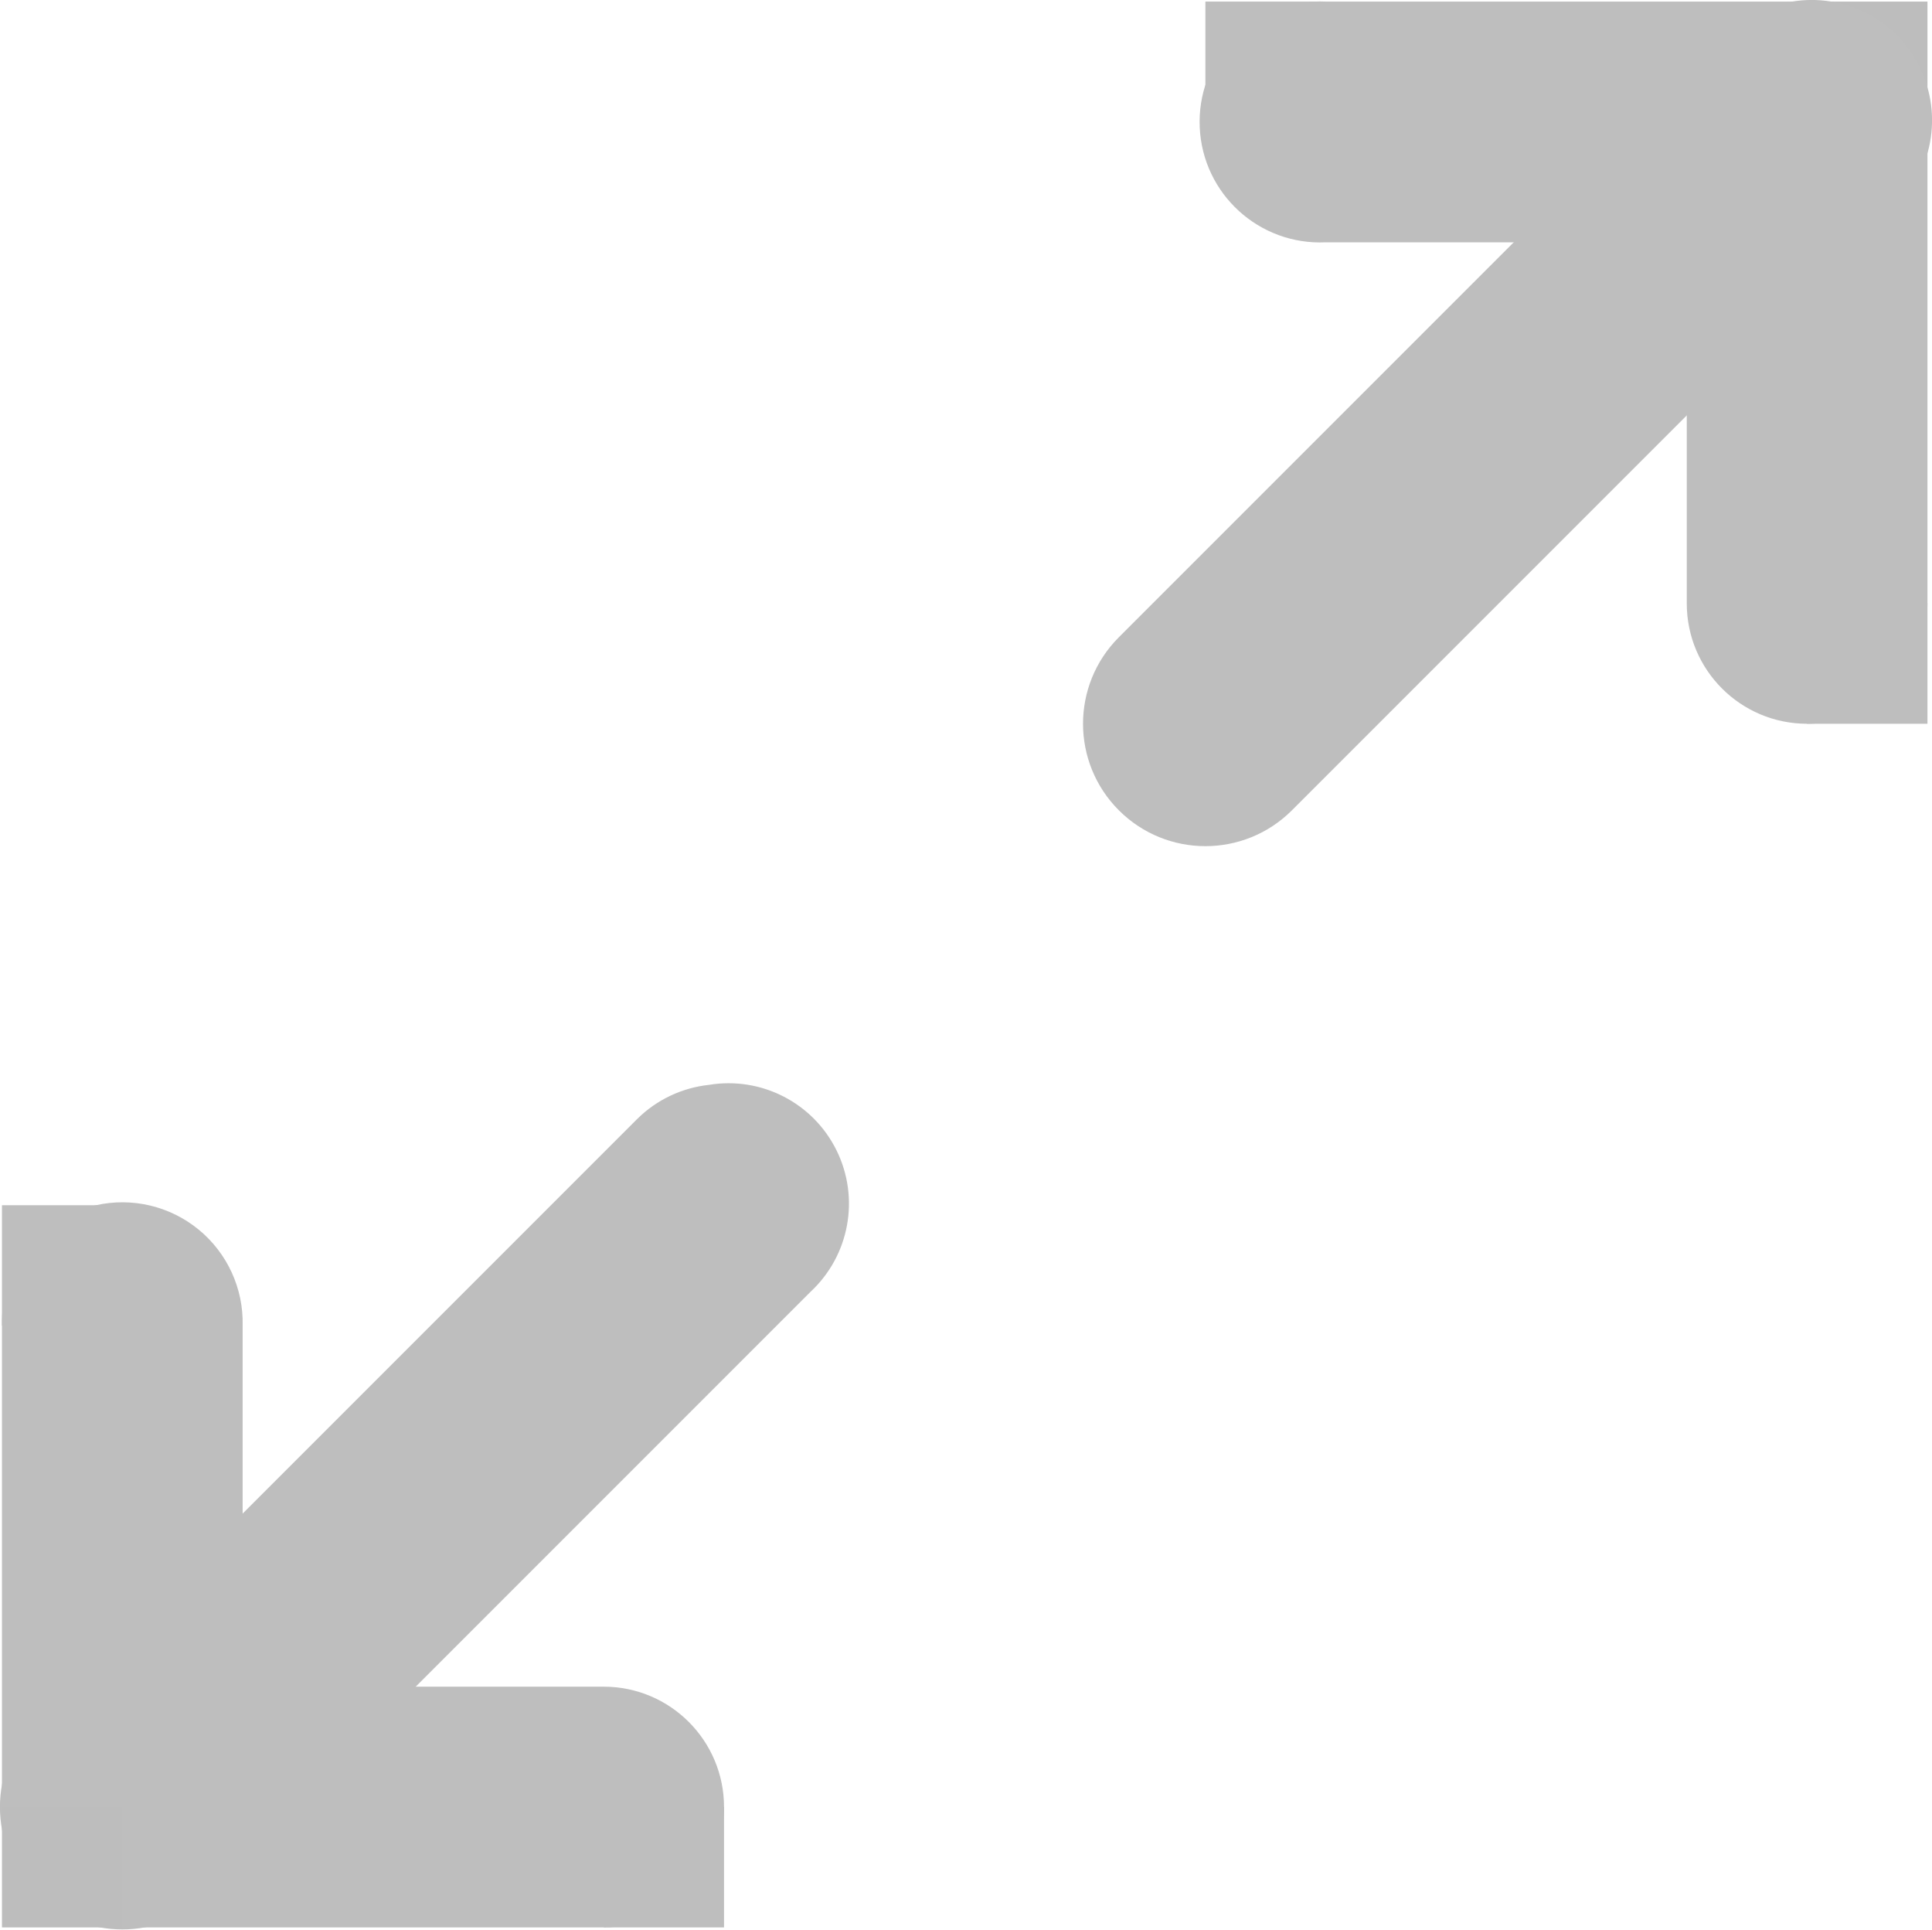
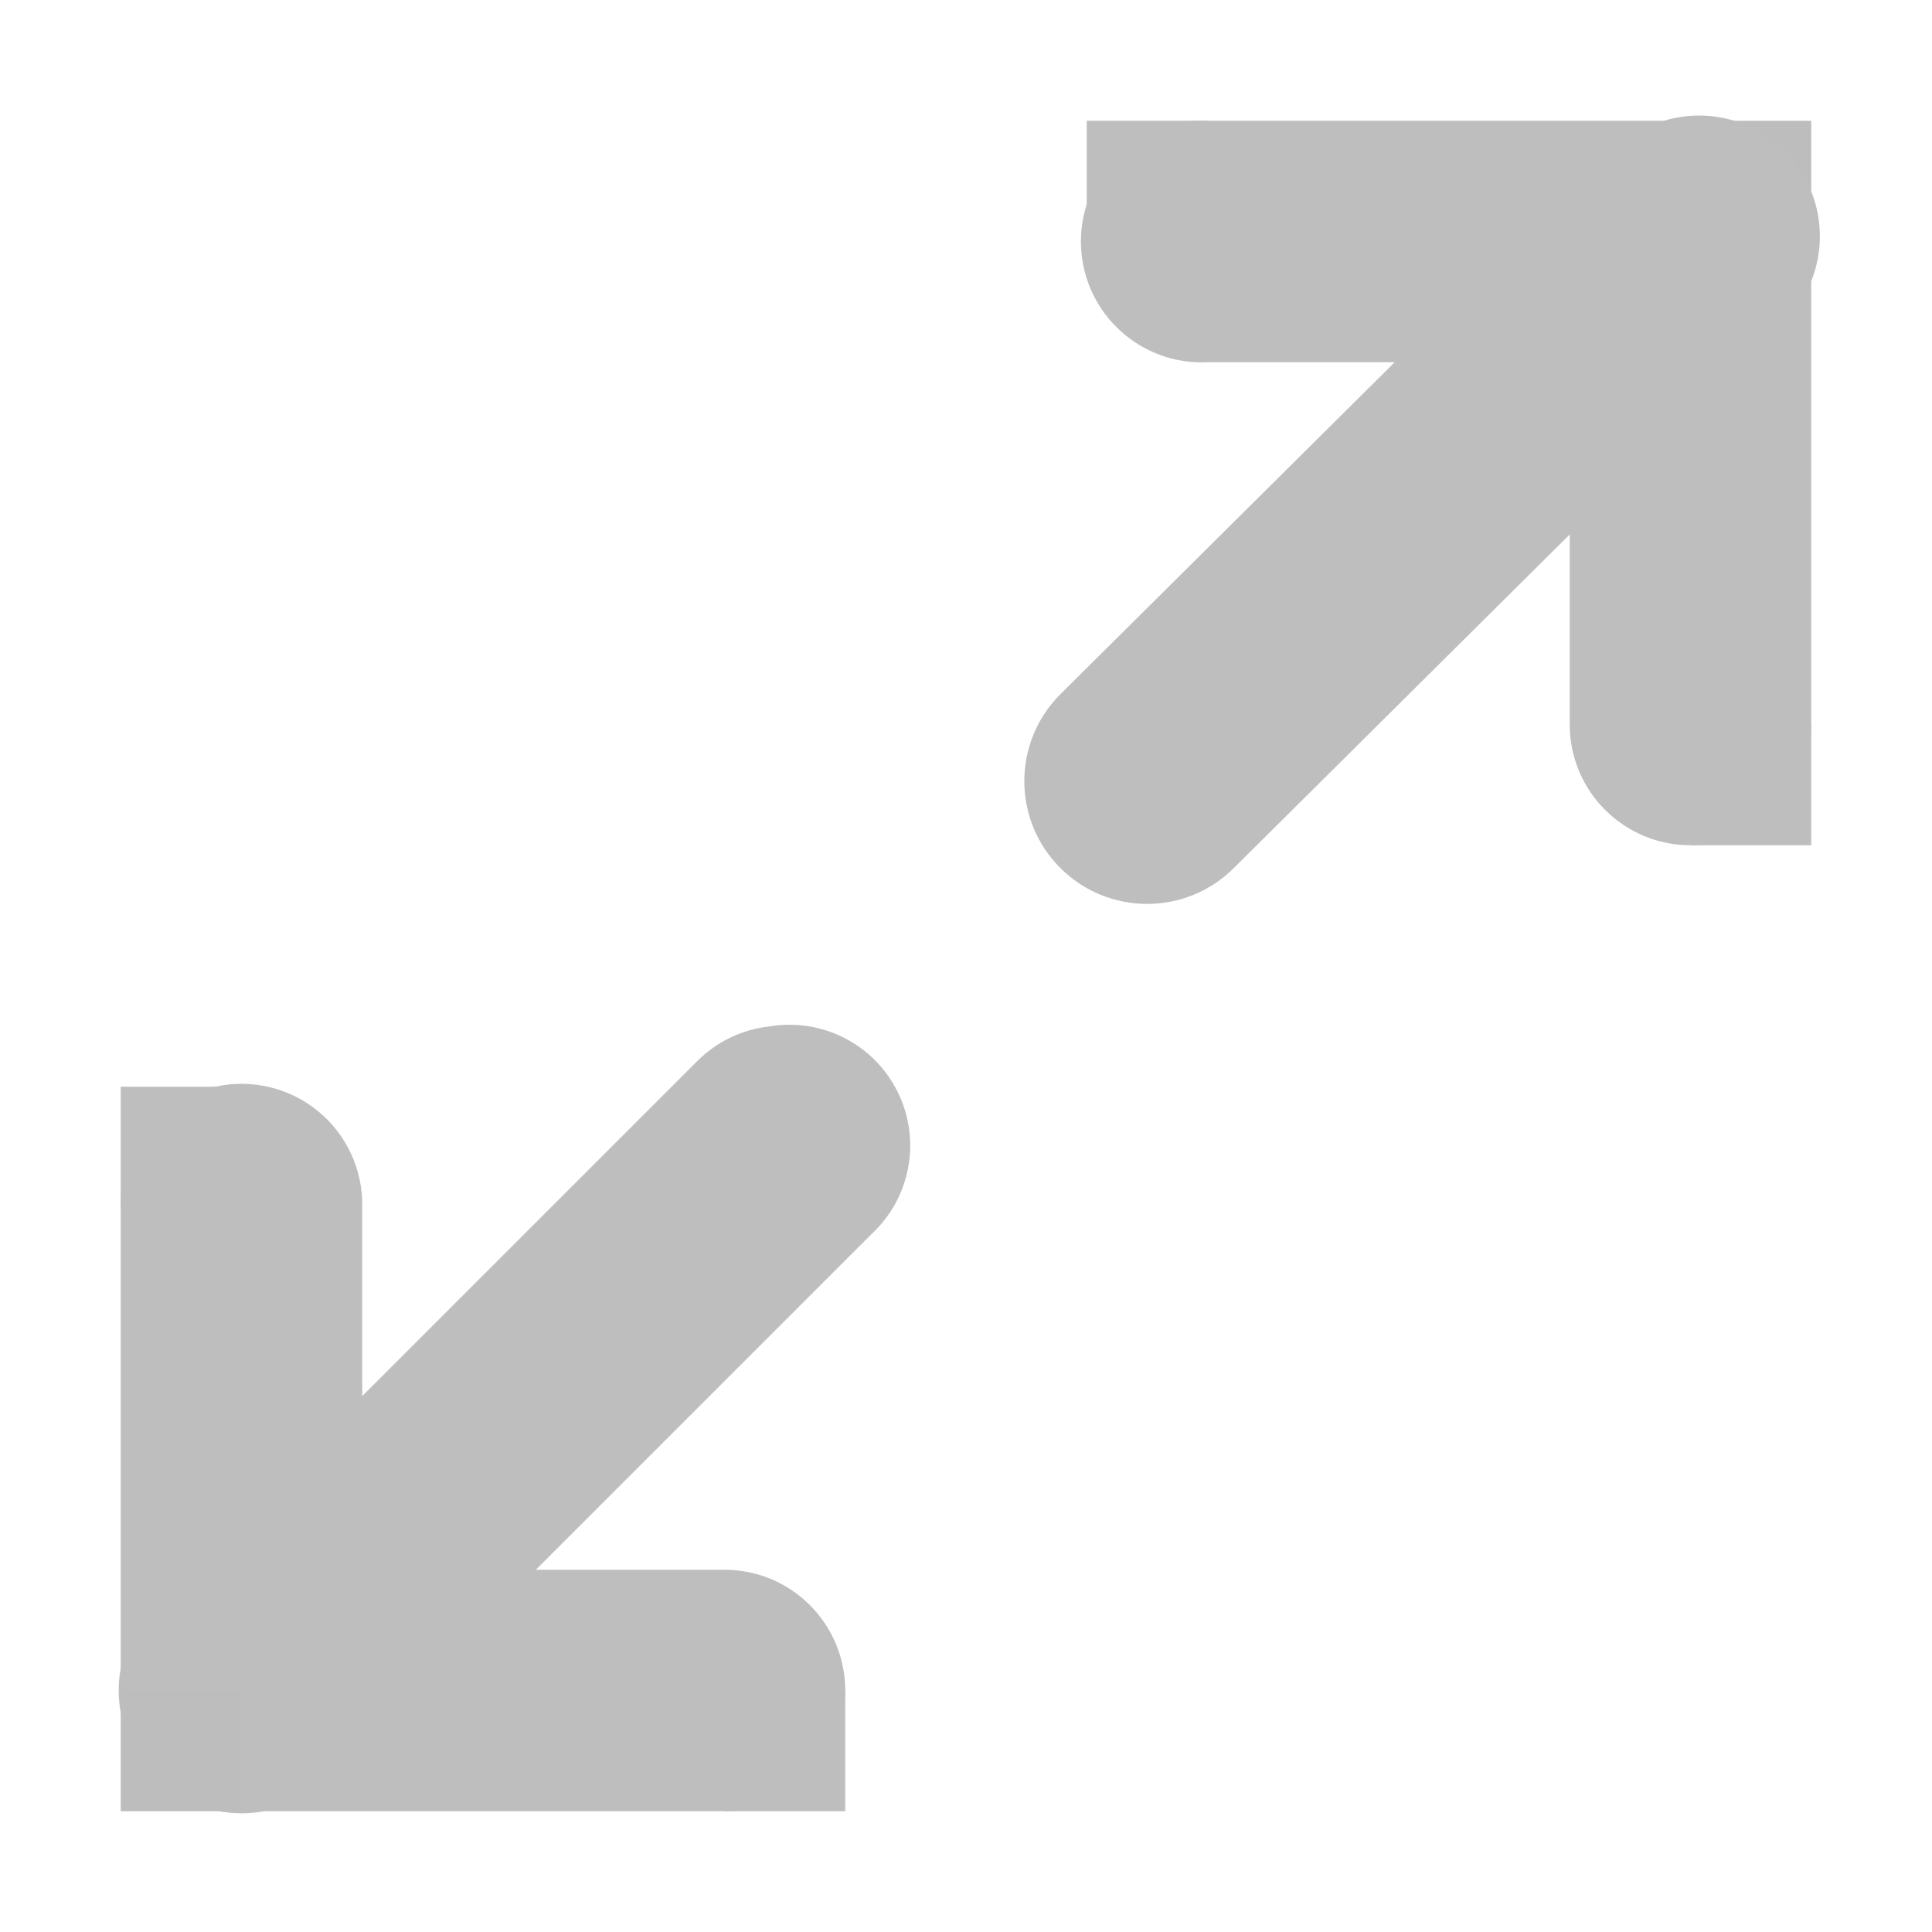
- <svg xmlns="http://www.w3.org/2000/svg" width="16.054" height="16.03" version="1.1" id="svg7384">
+ <svg xmlns="http://www.w3.org/2000/svg" height="16" id="svg7384" version="1.1" width="16">
  <defs id="defs7386" />
-   <g id="layer9" style="display:inline" transform="translate(-40.98373,-646.9868)" />
-   <g id="layer10" transform="translate(-40.98373,-646.9868)" />
-   <g id="layer11" transform="translate(-40.98373,-646.9868)" />
-   <g id="layer13" transform="translate(-40.98373,-646.9868)" />
-   <g id="layer14" transform="translate(-40.98373,-646.9868)" />
-   <g id="layer15" style="display:inline" transform="translate(-40.98373,-646.9868)" />
-   <g style="display:inline" id="g71291" transform="translate(-40.98373,-646.9868)" />
-   <g style="display:inline" id="g4953" transform="translate(-40.98373,-646.9868)" />
-   <g id="layer12" style="display:inline" transform="translate(-40.98373,-646.9868)">
-     <path style="font-size:medium;font-style:normal;font-variant:normal;font-weight:normal;font-stretch:normal;text-indent:0;text-align:start;text-decoration:none;line-height:normal;letter-spacing:normal;word-spacing:normal;text-transform:none;direction:ltr;block-progression:tb;writing-mode:lr-tb;text-anchor:start;baseline-shift:baseline;color:#000000;fill:#bebebe;fill-opacity:1;stroke:none;stroke-width:2;marker:none;visibility:visible;display:inline;overflow:visible;enable-background:new;font-family:Sans;-inkscape-font-specification:Sans" d="M 41.781,657 A 1,1 0 0 0 41,658 l 0,4 a 1,1 0 0 0 1,1 l 4,0 a 1,1 0 1 0 0,-2 l -3,0 0,-3 a 1,1 0 0 0 -1.219,-1 z" id="path12113" />
-     <path style="font-size:medium;font-style:normal;font-variant:normal;font-weight:normal;font-stretch:normal;text-indent:0;text-align:start;text-decoration:none;line-height:normal;letter-spacing:normal;word-spacing:normal;text-transform:none;direction:ltr;block-progression:tb;writing-mode:lr-tb;text-anchor:start;baseline-shift:baseline;color:#000000;fill:#bebebe;fill-opacity:1;stroke:none;stroke-width:2;marker:none;visibility:visible;display:inline;overflow:visible;enable-background:new;font-family:Sans;-inkscape-font-specification:Sans" d="m 46.875,656 a 1,1 0 0 0 -0.594,0.281 l -5,5 a 1.016,1.016 0 1 0 1.438,1.438 l 5,-5 A 1,1 0 0 0 46.875,656 z" id="path12147" />
-     <rect width="1" height="1" style="color:#000000;fill:#bdbdbd;fill-opacity:1;stroke:none;stroke-width:2;marker:none;visibility:visible;display:inline;overflow:visible;enable-background:new" id="rect12919" x="41" y="662" />
-     <path style="font-size:medium;font-style:normal;font-variant:normal;font-weight:normal;font-stretch:normal;text-indent:0;text-align:start;text-decoration:none;line-height:normal;letter-spacing:normal;word-spacing:normal;text-transform:none;direction:ltr;block-progression:tb;writing-mode:lr-tb;text-anchor:start;baseline-shift:baseline;color:#000000;fill:#bebebe;fill-opacity:1;stroke:none;stroke-width:2;marker:none;visibility:visible;display:inline;overflow:visible;enable-background:new;font-family:Sans;-inkscape-font-specification:Sans" d="M 51.906,647 A 1.001,1.001 0 1 0 52,649 l 3,0 0,3 a 1,1 0 1 0 2,0 l 0,-4 a 1,1 0 0 0 -1,-1 l -4,0 a 1,1 0 0 0 -0.094,0 z" id="path12111" />
-     <rect width="1" height="1" style="color:#000000;fill:#bdbdbd;fill-opacity:1;stroke:none;stroke-width:2;marker:none;visibility:visible;display:inline;overflow:visible;enable-background:new" id="rect12923" x="56" y="647" />
-     <path style="font-size:medium;font-style:normal;font-variant:normal;font-weight:normal;font-stretch:normal;text-indent:0;text-align:start;text-decoration:none;line-height:normal;letter-spacing:normal;word-spacing:normal;text-transform:none;direction:ltr;block-progression:tb;writing-mode:lr-tb;text-anchor:start;baseline-shift:baseline;color:#000000;fill:#bebebe;fill-opacity:1;stroke:none;stroke-width:2;marker:none;visibility:visible;display:inline;overflow:visible;enable-background:new;font-family:Sans;-inkscape-font-specification:Sans" d="m 55.875,647 a 1,1 0 0 0 -0.594,0.281 l -5,5 a 1.016,1.016 0 1 0 1.438,1.438 l 5,-5 A 1,1 0 0 0 55.875,647 z" id="path12925" />
-     <rect width="1" height="1" y="657" x="41" id="rect4479-2" style="color:#000000;fill:#bebebe;fill-opacity:1;fill-rule:nonzero;stroke:none;stroke-width:2;marker:none;visibility:visible;display:inline;overflow:visible;enable-background:accumulate" />
-     <rect width="1" height="1" y="662" x="46" id="rect4479-2-9" style="color:#000000;fill:#bebebe;fill-opacity:1;fill-rule:nonzero;stroke:none;stroke-width:2;marker:none;visibility:visible;display:inline;overflow:visible;enable-background:accumulate" />
-     <rect width="1" height="1" y="652" x="56" id="rect4479-2-9-9-0-8" style="color:#000000;fill:#bebebe;fill-opacity:1;fill-rule:nonzero;stroke:none;stroke-width:2;marker:none;visibility:visible;display:inline;overflow:visible;enable-background:accumulate" />
-     <rect width="1" height="1" y="647" x="51" id="rect4479-2-9-9-0-8-1" style="color:#000000;fill:#bebebe;fill-opacity:1;fill-rule:nonzero;stroke:none;stroke-width:2;marker:none;visibility:visible;display:inline;overflow:visible;enable-background:accumulate" />
+   <g id="layer9" style="display:inline" transform="translate(-41.0002,-767)" />
+   <g id="layer10" transform="translate(-41.0002,-767)" />
+   <g id="layer11" transform="translate(-41.0002,-767)" />
+   <g id="layer13" transform="translate(-41.0002,-767)" />
+   <g id="layer14" transform="translate(-41.0002,-767)" />
+   <g id="layer15" style="display:inline" transform="translate(-41.0002,-767)" />
+   <g id="g71291" style="display:inline" transform="translate(-41.0002,-767)" />
+   <g id="g4953" style="display:inline" transform="translate(-41.0002,-767)" />
+   <g id="layer12" style="display:inline" transform="translate(-41.0002,-767)">
+     <path d="M 42.781,776 A 1,1 0 0 0 42,777 l 0,4 a 1,1 0 0 0 1,1 l 4,0 a 1,1 0 1 0 0,-2 l -3,0 0,-3 a 1,1 0 0 0 -1.219,-1 z" id="path12113" style="font-size:medium;font-style:normal;font-variant:normal;font-weight:normal;font-stretch:normal;text-indent:0;text-align:start;text-decoration:none;line-height:normal;letter-spacing:normal;word-spacing:normal;text-transform:none;direction:ltr;block-progression:tb;writing-mode:lr-tb;text-anchor:start;baseline-shift:baseline;color:#000000;fill:#bebebe;fill-opacity:1;stroke:none;stroke-width:2;marker:none;visibility:visible;display:inline;overflow:visible;enable-background:new;font-family:Sans;-inkscape-font-specification:Sans" />
+     <path d="m 47.375,775.5 a 1,1 0 0 0 -0.594,0.281 l -4.5,4.5 a 1.016,1.016 0 1 0 1.438,1.438 l 4.5,-4.5 A 1,1 0 0 0 47.375,775.5 z" id="path12147" style="font-size:medium;font-style:normal;font-variant:normal;font-weight:normal;font-stretch:normal;text-indent:0;text-align:start;text-decoration:none;line-height:normal;letter-spacing:normal;word-spacing:normal;text-transform:none;direction:ltr;block-progression:tb;writing-mode:lr-tb;text-anchor:start;baseline-shift:baseline;color:#000000;fill:#bebebe;fill-opacity:1;stroke:none;stroke-width:2;marker:none;visibility:visible;display:inline;overflow:visible;enable-background:new;font-family:Sans;-inkscape-font-specification:Sans" />
+     <rect height="1" id="rect12919" style="color:#000000;fill:#bdbdbd;fill-opacity:1;stroke:none;stroke-width:2;marker:none;visibility:visible;display:inline;overflow:visible;enable-background:new" width="1" x="42" y="781" />
+     <path d="M 50.906,768 A 1.001,1.001 0 1 0 51,770 l 3,0 0,3 a 1,1 0 1 0 2,0 l 0,-4 a 1,1 0 0 0 -1,-1 l -4,0 a 1,1 0 0 0 -0.094,0 z" id="path12111" style="font-size:medium;font-style:normal;font-variant:normal;font-weight:normal;font-stretch:normal;text-indent:0;text-align:start;text-decoration:none;line-height:normal;letter-spacing:normal;word-spacing:normal;text-transform:none;direction:ltr;block-progression:tb;writing-mode:lr-tb;text-anchor:start;baseline-shift:baseline;color:#000000;fill:#bebebe;fill-opacity:1;stroke:none;stroke-width:2;marker:none;visibility:visible;display:inline;overflow:visible;enable-background:new;font-family:Sans;-inkscape-font-specification:Sans" />
+     <rect height="1" id="rect12923" style="color:#000000;fill:#bdbdbd;fill-opacity:1;stroke:none;stroke-width:2;marker:none;visibility:visible;display:inline;overflow:visible;enable-background:new" width="1" x="55" y="768" />
+     <path d="m 54.781,768 a 1,1 0 0 0 -0.5,0.281 l -4.5,4.469 a 1.016,1.016 0 1 0 1.438,1.438 l 4.5,-4.469 A 1,1 0 0 0 54.781,768 z" id="path12925" style="font-size:medium;font-style:normal;font-variant:normal;font-weight:normal;font-stretch:normal;text-indent:0;text-align:start;text-decoration:none;line-height:normal;letter-spacing:normal;word-spacing:normal;text-transform:none;direction:ltr;block-progression:tb;writing-mode:lr-tb;text-anchor:start;baseline-shift:baseline;color:#000000;fill:#bebebe;fill-opacity:1;stroke:none;stroke-width:2;marker:none;visibility:visible;display:inline;overflow:visible;enable-background:new;font-family:Sans;-inkscape-font-specification:Sans" />
+     <rect height="1" id="rect4479-2" style="color:#000000;fill:#bebebe;fill-opacity:1;fill-rule:nonzero;stroke:none;stroke-width:2;marker:none;visibility:visible;display:inline;overflow:visible;enable-background:accumulate" width="1" x="42" y="776" />
+     <rect height="1" id="rect4479-2-9" style="color:#000000;fill:#bebebe;fill-opacity:1;fill-rule:nonzero;stroke:none;stroke-width:2;marker:none;visibility:visible;display:inline;overflow:visible;enable-background:accumulate" width="1" x="47" y="781" />
+     <rect height="1" id="rect4479-2-9-9-0-8" style="color:#000000;fill:#bebebe;fill-opacity:1;fill-rule:nonzero;stroke:none;stroke-width:2;marker:none;visibility:visible;display:inline;overflow:visible;enable-background:accumulate" width="1" x="55" y="773" />
+     <rect height="1" id="rect4479-2-9-9-0-8-1" style="color:#000000;fill:#bebebe;fill-opacity:1;fill-rule:nonzero;stroke:none;stroke-width:2;marker:none;visibility:visible;display:inline;overflow:visible;enable-background:accumulate" width="1" x="50" y="768" />
  </g>
</svg>
